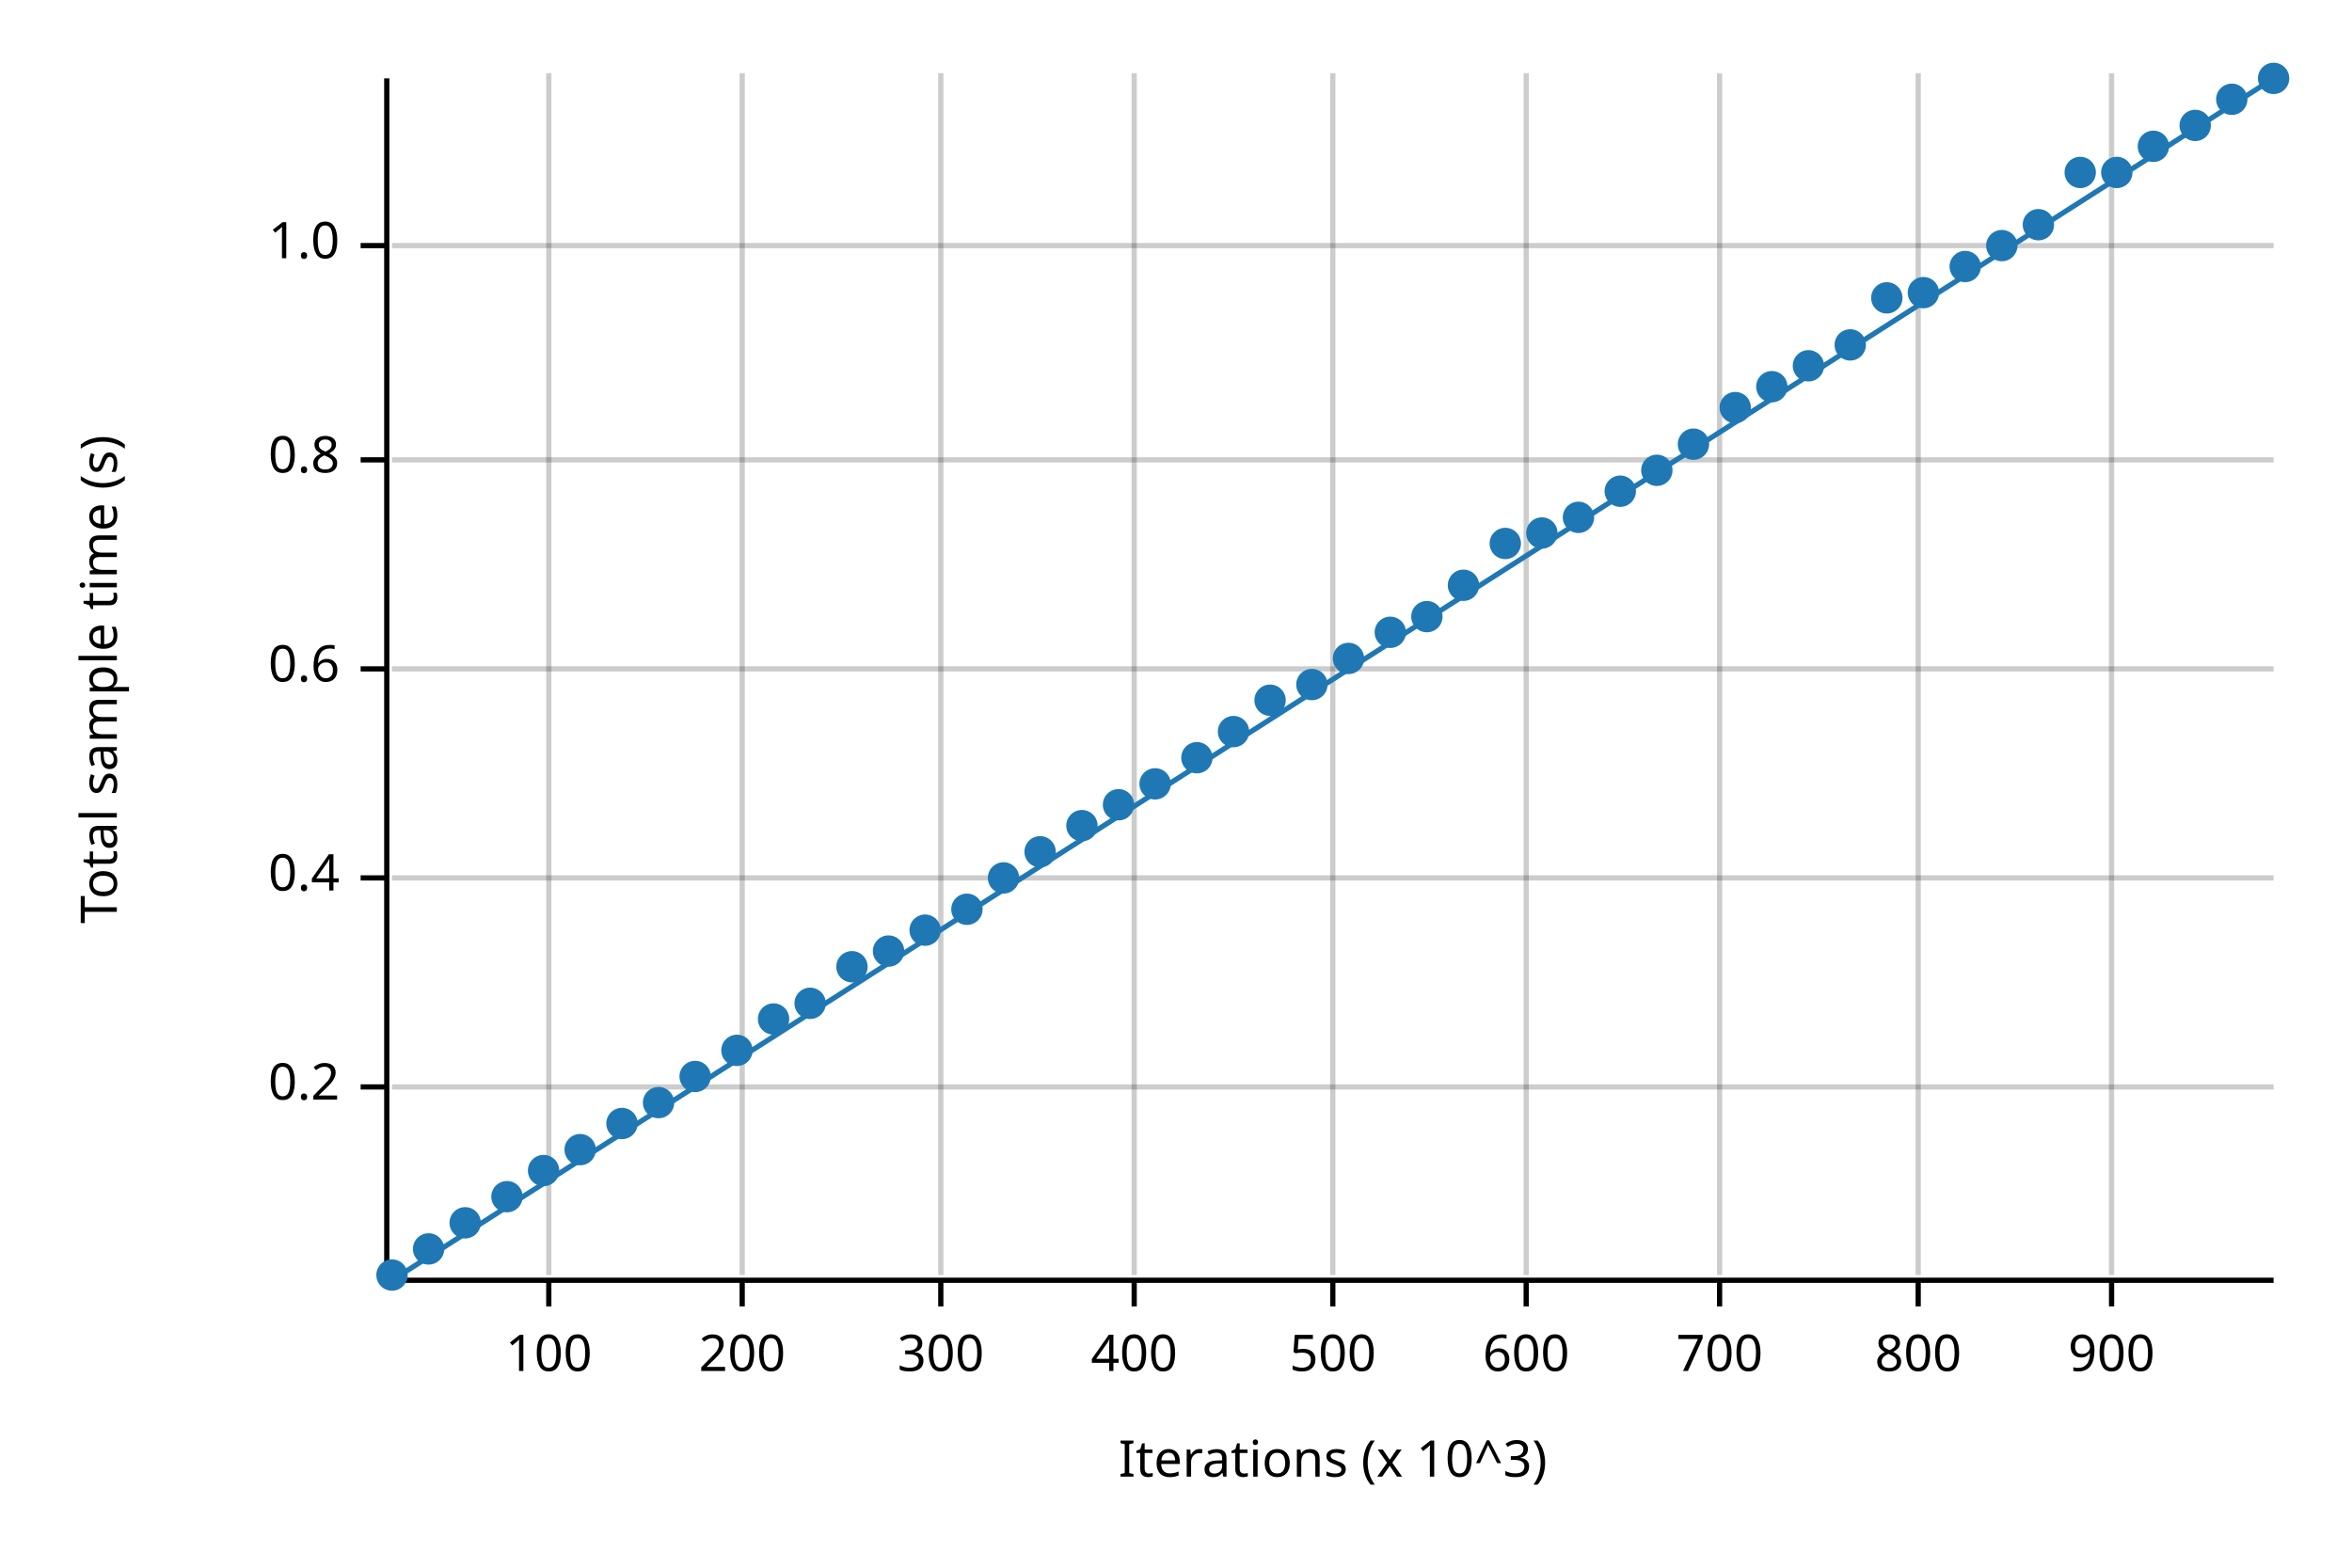
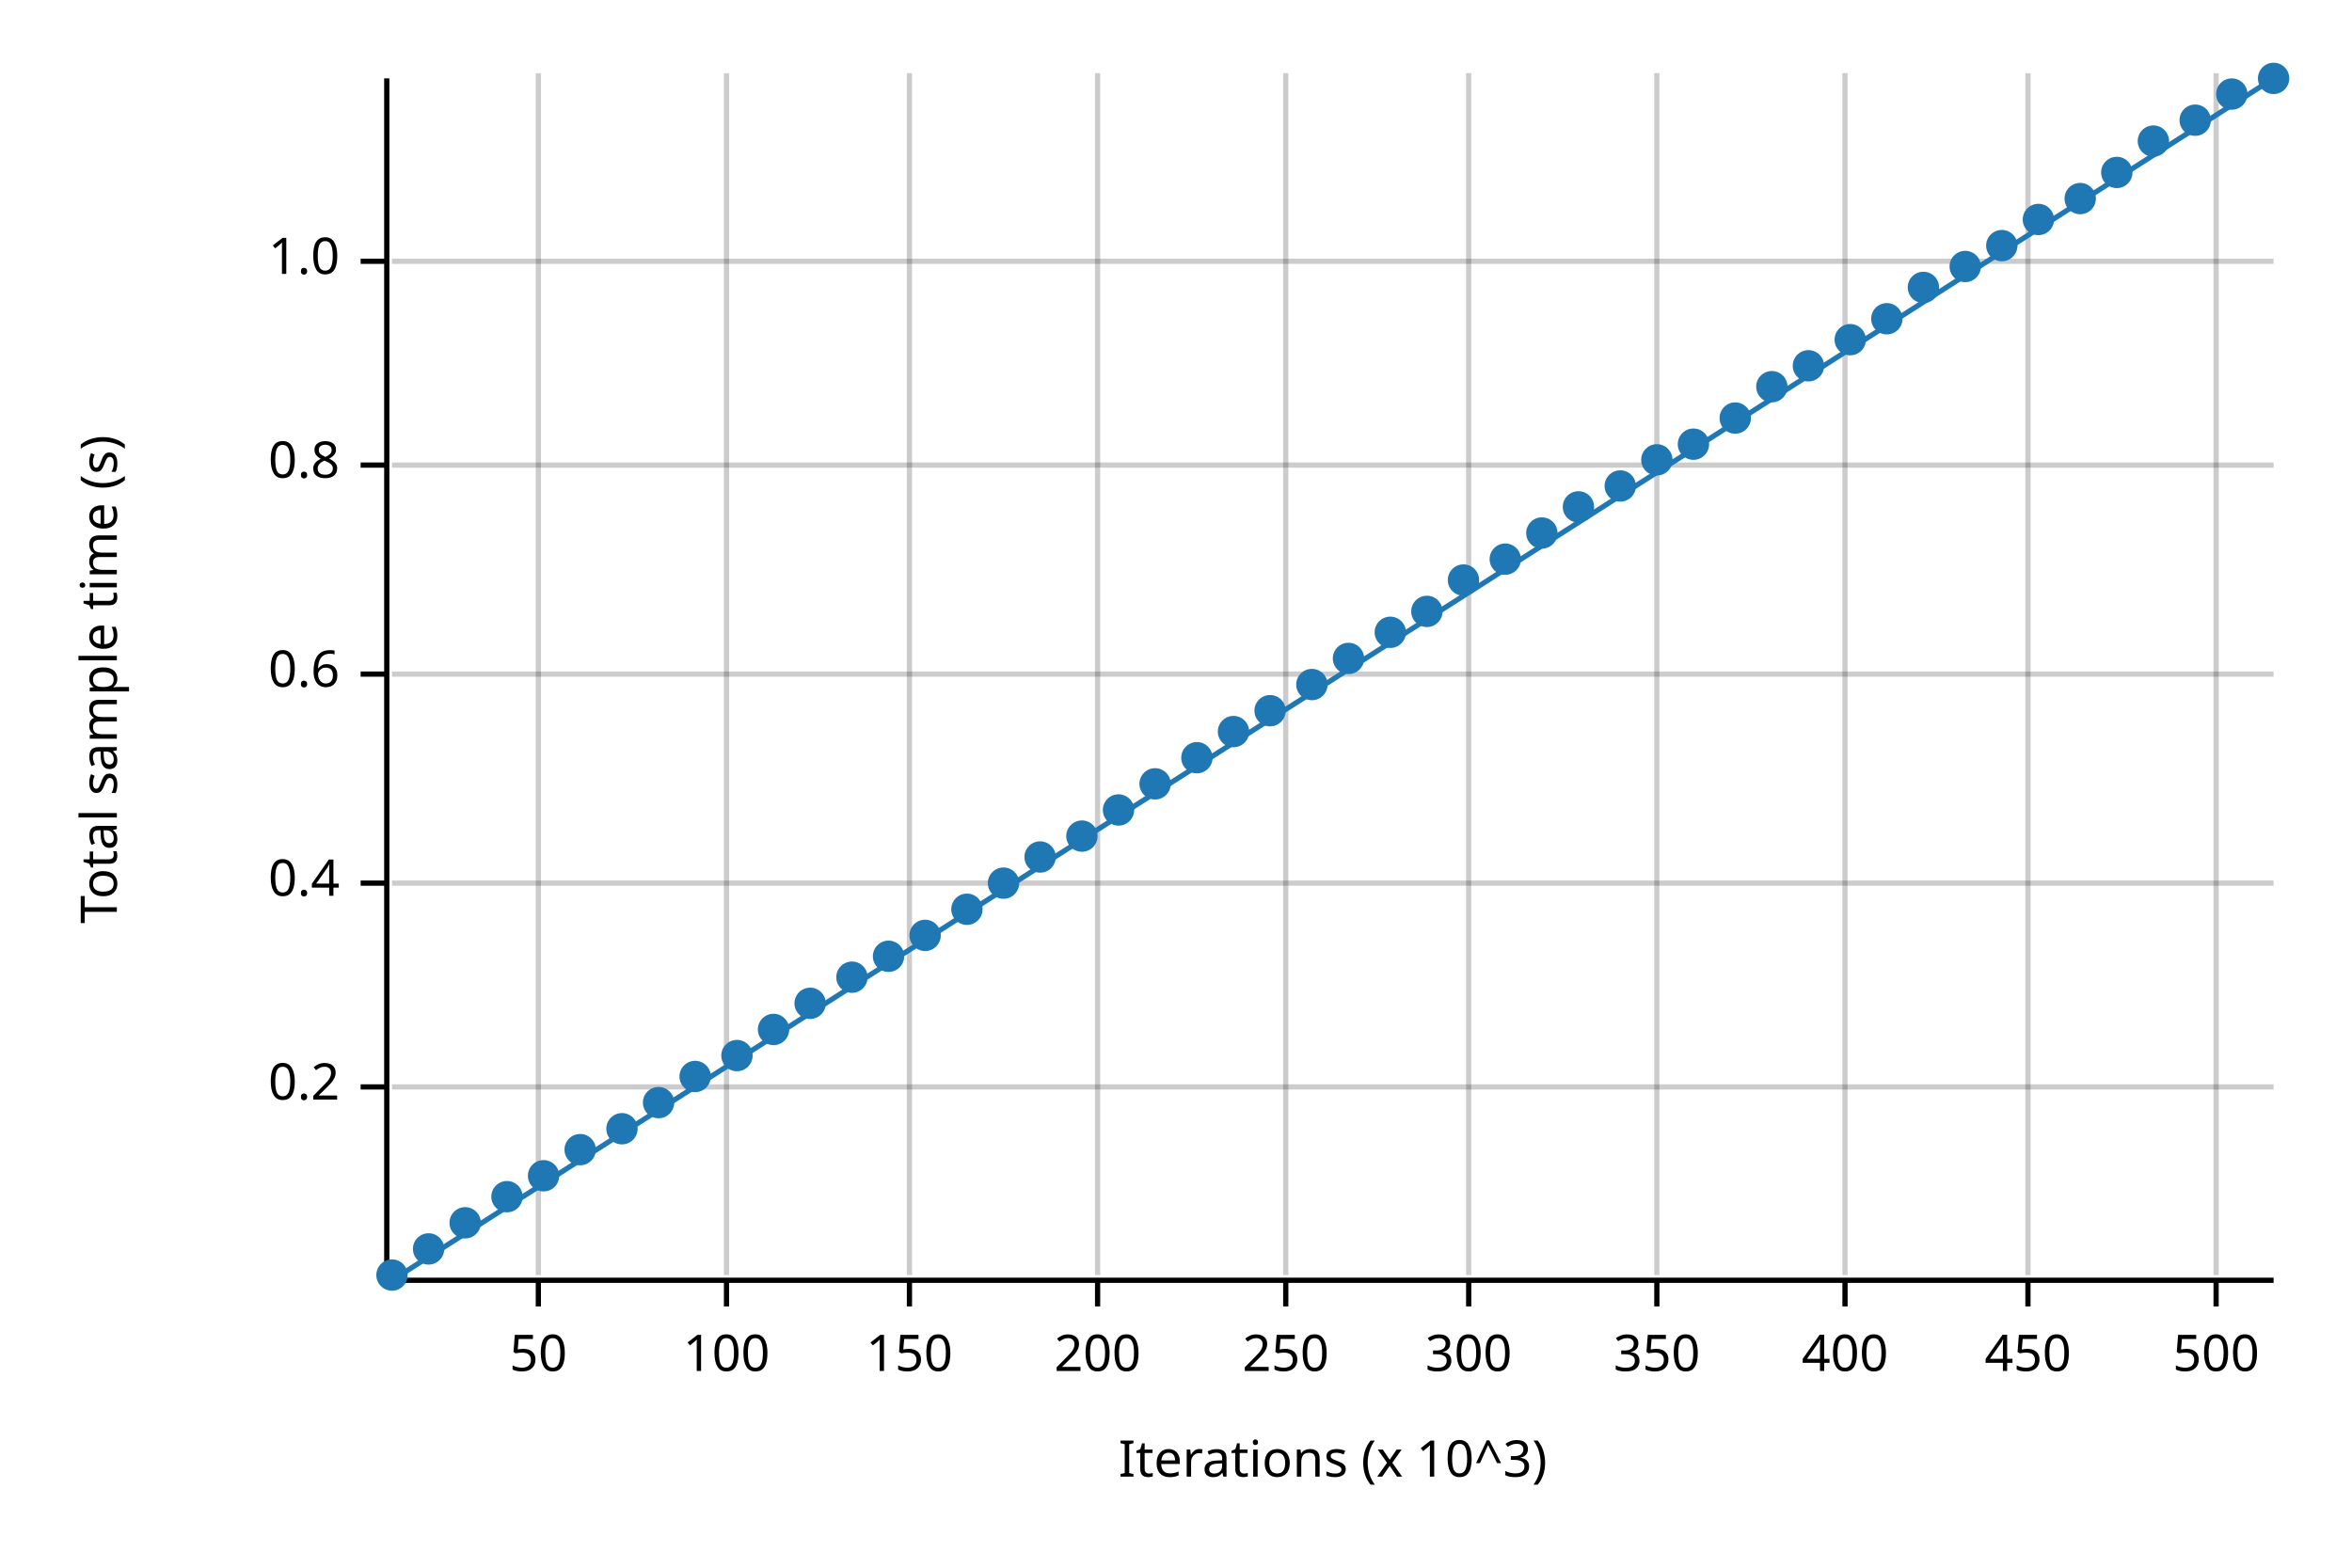
<svg xmlns="http://www.w3.org/2000/svg" width="450" height="300" viewBox="0 0 450 300">
  <text x="15" y="130" dy="0.76em" text-anchor="middle" font-family="sans-serif" font-size="9.677" opacity="1" fill="#000000" transform="rotate(270, 15, 130)">
Total sample time (s)
</text>
  <text x="255" y="285" dy="-0.5ex" text-anchor="middle" font-family="sans-serif" font-size="9.677" opacity="1" fill="#000000">
Iterations (x 10^3)
</text>
-   <line opacity="0.2" stroke="#000000" stroke-width="1" x1="105" y1="244" x2="105" y2="14" />
-   <line opacity="0.2" stroke="#000000" stroke-width="1" x1="142" y1="244" x2="142" y2="14" />
-   <line opacity="0.2" stroke="#000000" stroke-width="1" x1="180" y1="244" x2="180" y2="14" />
-   <line opacity="0.2" stroke="#000000" stroke-width="1" x1="217" y1="244" x2="217" y2="14" />
-   <line opacity="0.2" stroke="#000000" stroke-width="1" x1="255" y1="244" x2="255" y2="14" />
-   <line opacity="0.2" stroke="#000000" stroke-width="1" x1="292" y1="244" x2="292" y2="14" />
-   <line opacity="0.2" stroke="#000000" stroke-width="1" x1="329" y1="244" x2="329" y2="14" />
-   <line opacity="0.2" stroke="#000000" stroke-width="1" x1="367" y1="244" x2="367" y2="14" />
-   <line opacity="0.2" stroke="#000000" stroke-width="1" x1="404" y1="244" x2="404" y2="14" />
+   <line opacity="0.2" stroke="#000000" stroke-width="1" x1="103" y1="244" x2="103" y2="14" />
+   <line opacity="0.2" stroke="#000000" stroke-width="1" x1="139" y1="244" x2="139" y2="14" />
+   <line opacity="0.2" stroke="#000000" stroke-width="1" x1="174" y1="244" x2="174" y2="14" />
+   <line opacity="0.2" stroke="#000000" stroke-width="1" x1="210" y1="244" x2="210" y2="14" />
+   <line opacity="0.2" stroke="#000000" stroke-width="1" x1="246" y1="244" x2="246" y2="14" />
+   <line opacity="0.2" stroke="#000000" stroke-width="1" x1="281" y1="244" x2="281" y2="14" />
+   <line opacity="0.2" stroke="#000000" stroke-width="1" x1="317" y1="244" x2="317" y2="14" />
+   <line opacity="0.2" stroke="#000000" stroke-width="1" x1="353" y1="244" x2="353" y2="14" />
+   <line opacity="0.2" stroke="#000000" stroke-width="1" x1="388" y1="244" x2="388" y2="14" />
+   <line opacity="0.2" stroke="#000000" stroke-width="1" x1="424" y1="244" x2="424" y2="14" />
  <line opacity="0.2" stroke="#000000" stroke-width="1" x1="75" y1="208" x2="435" y2="208" />
-   <line opacity="0.2" stroke="#000000" stroke-width="1" x1="75" y1="168" x2="435" y2="168" />
-   <line opacity="0.2" stroke="#000000" stroke-width="1" x1="75" y1="128" x2="435" y2="128" />
-   <line opacity="0.2" stroke="#000000" stroke-width="1" x1="75" y1="88" x2="435" y2="88" />
-   <line opacity="0.2" stroke="#000000" stroke-width="1" x1="75" y1="47" x2="435" y2="47" />
+   <line opacity="0.2" stroke="#000000" stroke-width="1" x1="75" y1="169" x2="435" y2="169" />
+   <line opacity="0.2" stroke="#000000" stroke-width="1" x1="75" y1="129" x2="435" y2="129" />
+   <line opacity="0.2" stroke="#000000" stroke-width="1" x1="75" y1="89" x2="435" y2="89" />
+   <line opacity="0.2" stroke="#000000" stroke-width="1" x1="75" y1="50" x2="435" y2="50" />
  <polyline fill="none" opacity="1" stroke="#000000" stroke-width="1" points="74,15 74,245 " />
  <text x="65" y="208" dy="0.5ex" text-anchor="end" font-family="sans-serif" font-size="9.677" opacity="1" fill="#000000">
0.2
</text>
  <polyline fill="none" opacity="1" stroke="#000000" stroke-width="1" points="69,208 74,208 " />
-   <text x="65" y="168" dy="0.5ex" text-anchor="end" font-family="sans-serif" font-size="9.677" opacity="1" fill="#000000">
+   <text x="65" y="169" dy="0.5ex" text-anchor="end" font-family="sans-serif" font-size="9.677" opacity="1" fill="#000000">
0.4
</text>
-   <polyline fill="none" opacity="1" stroke="#000000" stroke-width="1" points="69,168 74,168 " />
-   <text x="65" y="128" dy="0.5ex" text-anchor="end" font-family="sans-serif" font-size="9.677" opacity="1" fill="#000000">
+   <polyline fill="none" opacity="1" stroke="#000000" stroke-width="1" points="69,169 74,169 " />
+   <text x="65" y="129" dy="0.5ex" text-anchor="end" font-family="sans-serif" font-size="9.677" opacity="1" fill="#000000">
0.6
</text>
-   <polyline fill="none" opacity="1" stroke="#000000" stroke-width="1" points="69,128 74,128 " />
-   <text x="65" y="88" dy="0.5ex" text-anchor="end" font-family="sans-serif" font-size="9.677" opacity="1" fill="#000000">
+   <polyline fill="none" opacity="1" stroke="#000000" stroke-width="1" points="69,129 74,129 " />
+   <text x="65" y="89" dy="0.5ex" text-anchor="end" font-family="sans-serif" font-size="9.677" opacity="1" fill="#000000">
0.8
</text>
-   <polyline fill="none" opacity="1" stroke="#000000" stroke-width="1" points="69,88 74,88 " />
-   <text x="65" y="47" dy="0.5ex" text-anchor="end" font-family="sans-serif" font-size="9.677" opacity="1" fill="#000000">
+   <polyline fill="none" opacity="1" stroke="#000000" stroke-width="1" points="69,89 74,89 " />
+   <text x="65" y="50" dy="0.5ex" text-anchor="end" font-family="sans-serif" font-size="9.677" opacity="1" fill="#000000">
1.0
</text>
-   <polyline fill="none" opacity="1" stroke="#000000" stroke-width="1" points="69,47 74,47 " />
+   <polyline fill="none" opacity="1" stroke="#000000" stroke-width="1" points="69,50 74,50 " />
  <polyline fill="none" opacity="1" stroke="#000000" stroke-width="1" points="75,245 435,245 " />
-   <text x="105" y="255" dy="0.76em" text-anchor="middle" font-family="sans-serif" font-size="9.677" opacity="1" fill="#000000">
+   <text x="103" y="255" dy="0.76em" text-anchor="middle" font-family="sans-serif" font-size="9.677" opacity="1" fill="#000000">
+ 50
+ </text>
+   <polyline fill="none" opacity="1" stroke="#000000" stroke-width="1" points="103,245 103,250 " />
+   <text x="139" y="255" dy="0.76em" text-anchor="middle" font-family="sans-serif" font-size="9.677" opacity="1" fill="#000000">
100
</text>
-   <polyline fill="none" opacity="1" stroke="#000000" stroke-width="1" points="105,245 105,250 " />
-   <text x="142" y="255" dy="0.76em" text-anchor="middle" font-family="sans-serif" font-size="9.677" opacity="1" fill="#000000">
+   <polyline fill="none" opacity="1" stroke="#000000" stroke-width="1" points="139,245 139,250 " />
+   <text x="174" y="255" dy="0.76em" text-anchor="middle" font-family="sans-serif" font-size="9.677" opacity="1" fill="#000000">
+ 150
+ </text>
+   <polyline fill="none" opacity="1" stroke="#000000" stroke-width="1" points="174,245 174,250 " />
+   <text x="210" y="255" dy="0.76em" text-anchor="middle" font-family="sans-serif" font-size="9.677" opacity="1" fill="#000000">
200
</text>
-   <polyline fill="none" opacity="1" stroke="#000000" stroke-width="1" points="142,245 142,250 " />
-   <text x="180" y="255" dy="0.76em" text-anchor="middle" font-family="sans-serif" font-size="9.677" opacity="1" fill="#000000">
+   <polyline fill="none" opacity="1" stroke="#000000" stroke-width="1" points="210,245 210,250 " />
+   <text x="246" y="255" dy="0.76em" text-anchor="middle" font-family="sans-serif" font-size="9.677" opacity="1" fill="#000000">
+ 250
+ </text>
+   <polyline fill="none" opacity="1" stroke="#000000" stroke-width="1" points="246,245 246,250 " />
+   <text x="281" y="255" dy="0.76em" text-anchor="middle" font-family="sans-serif" font-size="9.677" opacity="1" fill="#000000">
300
</text>
-   <polyline fill="none" opacity="1" stroke="#000000" stroke-width="1" points="180,245 180,250 " />
-   <text x="217" y="255" dy="0.76em" text-anchor="middle" font-family="sans-serif" font-size="9.677" opacity="1" fill="#000000">
+   <polyline fill="none" opacity="1" stroke="#000000" stroke-width="1" points="281,245 281,250 " />
+   <text x="317" y="255" dy="0.76em" text-anchor="middle" font-family="sans-serif" font-size="9.677" opacity="1" fill="#000000">
+ 350
+ </text>
+   <polyline fill="none" opacity="1" stroke="#000000" stroke-width="1" points="317,245 317,250 " />
+   <text x="353" y="255" dy="0.76em" text-anchor="middle" font-family="sans-serif" font-size="9.677" opacity="1" fill="#000000">
400
</text>
-   <polyline fill="none" opacity="1" stroke="#000000" stroke-width="1" points="217,245 217,250 " />
-   <text x="255" y="255" dy="0.76em" text-anchor="middle" font-family="sans-serif" font-size="9.677" opacity="1" fill="#000000">
+   <polyline fill="none" opacity="1" stroke="#000000" stroke-width="1" points="353,245 353,250 " />
+   <text x="388" y="255" dy="0.76em" text-anchor="middle" font-family="sans-serif" font-size="9.677" opacity="1" fill="#000000">
+ 450
+ </text>
+   <polyline fill="none" opacity="1" stroke="#000000" stroke-width="1" points="388,245 388,250 " />
+   <text x="424" y="255" dy="0.76em" text-anchor="middle" font-family="sans-serif" font-size="9.677" opacity="1" fill="#000000">
500
</text>
-   <polyline fill="none" opacity="1" stroke="#000000" stroke-width="1" points="255,245 255,250 " />
-   <text x="292" y="255" dy="0.76em" text-anchor="middle" font-family="sans-serif" font-size="9.677" opacity="1" fill="#000000">
- 600
- </text>
-   <polyline fill="none" opacity="1" stroke="#000000" stroke-width="1" points="292,245 292,250 " />
-   <text x="329" y="255" dy="0.76em" text-anchor="middle" font-family="sans-serif" font-size="9.677" opacity="1" fill="#000000">
- 700
- </text>
-   <polyline fill="none" opacity="1" stroke="#000000" stroke-width="1" points="329,245 329,250 " />
-   <text x="367" y="255" dy="0.76em" text-anchor="middle" font-family="sans-serif" font-size="9.677" opacity="1" fill="#000000">
- 800
- </text>
-   <polyline fill="none" opacity="1" stroke="#000000" stroke-width="1" points="367,245 367,250 " />
-   <text x="404" y="255" dy="0.76em" text-anchor="middle" font-family="sans-serif" font-size="9.677" opacity="1" fill="#000000">
- 900
- </text>
-   <polyline fill="none" opacity="1" stroke="#000000" stroke-width="1" points="404,245 404,250 " />
+   <polyline fill="none" opacity="1" stroke="#000000" stroke-width="1" points="424,245 424,250 " />
  <circle cx="75" cy="244" r="3" opacity="1" fill="#1F78B4" stroke="none" stroke-width="1" />
  <circle cx="82" cy="239" r="3" opacity="1" fill="#1F78B4" stroke="none" stroke-width="1" />
  <circle cx="89" cy="234" r="3" opacity="1" fill="#1F78B4" stroke="none" stroke-width="1" />
  <circle cx="97" cy="229" r="3" opacity="1" fill="#1F78B4" stroke="none" stroke-width="1" />
-   <circle cx="104" cy="224" r="3" opacity="1" fill="#1F78B4" stroke="none" stroke-width="1" />
+   <circle cx="104" cy="225" r="3" opacity="1" fill="#1F78B4" stroke="none" stroke-width="1" />
  <circle cx="111" cy="220" r="3" opacity="1" fill="#1F78B4" stroke="none" stroke-width="1" />
-   <circle cx="119" cy="215" r="3" opacity="1" fill="#1F78B4" stroke="none" stroke-width="1" />
+   <circle cx="119" cy="216" r="3" opacity="1" fill="#1F78B4" stroke="none" stroke-width="1" />
  <circle cx="126" cy="211" r="3" opacity="1" fill="#1F78B4" stroke="none" stroke-width="1" />
  <circle cx="133" cy="206" r="3" opacity="1" fill="#1F78B4" stroke="none" stroke-width="1" />
-   <circle cx="141" cy="201" r="3" opacity="1" fill="#1F78B4" stroke="none" stroke-width="1" />
-   <circle cx="148" cy="195" r="3" opacity="1" fill="#1F78B4" stroke="none" stroke-width="1" />
+   <circle cx="141" cy="202" r="3" opacity="1" fill="#1F78B4" stroke="none" stroke-width="1" />
+   <circle cx="148" cy="197" r="3" opacity="1" fill="#1F78B4" stroke="none" stroke-width="1" />
  <circle cx="155" cy="192" r="3" opacity="1" fill="#1F78B4" stroke="none" stroke-width="1" />
-   <circle cx="163" cy="185" r="3" opacity="1" fill="#1F78B4" stroke="none" stroke-width="1" />
-   <circle cx="170" cy="182" r="3" opacity="1" fill="#1F78B4" stroke="none" stroke-width="1" />
-   <circle cx="177" cy="178" r="3" opacity="1" fill="#1F78B4" stroke="none" stroke-width="1" />
+   <circle cx="163" cy="187" r="3" opacity="1" fill="#1F78B4" stroke="none" stroke-width="1" />
+   <circle cx="170" cy="183" r="3" opacity="1" fill="#1F78B4" stroke="none" stroke-width="1" />
+   <circle cx="177" cy="179" r="3" opacity="1" fill="#1F78B4" stroke="none" stroke-width="1" />
  <circle cx="185" cy="174" r="3" opacity="1" fill="#1F78B4" stroke="none" stroke-width="1" />
-   <circle cx="192" cy="168" r="3" opacity="1" fill="#1F78B4" stroke="none" stroke-width="1" />
-   <circle cx="199" cy="163" r="3" opacity="1" fill="#1F78B4" stroke="none" stroke-width="1" />
-   <circle cx="207" cy="158" r="3" opacity="1" fill="#1F78B4" stroke="none" stroke-width="1" />
-   <circle cx="214" cy="154" r="3" opacity="1" fill="#1F78B4" stroke="none" stroke-width="1" />
+   <circle cx="192" cy="169" r="3" opacity="1" fill="#1F78B4" stroke="none" stroke-width="1" />
+   <circle cx="199" cy="164" r="3" opacity="1" fill="#1F78B4" stroke="none" stroke-width="1" />
+   <circle cx="207" cy="160" r="3" opacity="1" fill="#1F78B4" stroke="none" stroke-width="1" />
+   <circle cx="214" cy="155" r="3" opacity="1" fill="#1F78B4" stroke="none" stroke-width="1" />
  <circle cx="221" cy="150" r="3" opacity="1" fill="#1F78B4" stroke="none" stroke-width="1" />
  <circle cx="229" cy="145" r="3" opacity="1" fill="#1F78B4" stroke="none" stroke-width="1" />
  <circle cx="236" cy="140" r="3" opacity="1" fill="#1F78B4" stroke="none" stroke-width="1" />
-   <circle cx="243" cy="134" r="3" opacity="1" fill="#1F78B4" stroke="none" stroke-width="1" />
+   <circle cx="243" cy="136" r="3" opacity="1" fill="#1F78B4" stroke="none" stroke-width="1" />
  <circle cx="251" cy="131" r="3" opacity="1" fill="#1F78B4" stroke="none" stroke-width="1" />
  <circle cx="258" cy="126" r="3" opacity="1" fill="#1F78B4" stroke="none" stroke-width="1" />
  <circle cx="266" cy="121" r="3" opacity="1" fill="#1F78B4" stroke="none" stroke-width="1" />
-   <circle cx="273" cy="118" r="3" opacity="1" fill="#1F78B4" stroke="none" stroke-width="1" />
-   <circle cx="280" cy="112" r="3" opacity="1" fill="#1F78B4" stroke="none" stroke-width="1" />
-   <circle cx="288" cy="104" r="3" opacity="1" fill="#1F78B4" stroke="none" stroke-width="1" />
+   <circle cx="273" cy="117" r="3" opacity="1" fill="#1F78B4" stroke="none" stroke-width="1" />
+   <circle cx="280" cy="111" r="3" opacity="1" fill="#1F78B4" stroke="none" stroke-width="1" />
+   <circle cx="288" cy="107" r="3" opacity="1" fill="#1F78B4" stroke="none" stroke-width="1" />
  <circle cx="295" cy="102" r="3" opacity="1" fill="#1F78B4" stroke="none" stroke-width="1" />
-   <circle cx="302" cy="99" r="3" opacity="1" fill="#1F78B4" stroke="none" stroke-width="1" />
-   <circle cx="310" cy="94" r="3" opacity="1" fill="#1F78B4" stroke="none" stroke-width="1" />
-   <circle cx="317" cy="90" r="3" opacity="1" fill="#1F78B4" stroke="none" stroke-width="1" />
+   <circle cx="302" cy="97" r="3" opacity="1" fill="#1F78B4" stroke="none" stroke-width="1" />
+   <circle cx="310" cy="93" r="3" opacity="1" fill="#1F78B4" stroke="none" stroke-width="1" />
+   <circle cx="317" cy="88" r="3" opacity="1" fill="#1F78B4" stroke="none" stroke-width="1" />
  <circle cx="324" cy="85" r="3" opacity="1" fill="#1F78B4" stroke="none" stroke-width="1" />
-   <circle cx="332" cy="78" r="3" opacity="1" fill="#1F78B4" stroke="none" stroke-width="1" />
+   <circle cx="332" cy="80" r="3" opacity="1" fill="#1F78B4" stroke="none" stroke-width="1" />
  <circle cx="339" cy="74" r="3" opacity="1" fill="#1F78B4" stroke="none" stroke-width="1" />
  <circle cx="346" cy="70" r="3" opacity="1" fill="#1F78B4" stroke="none" stroke-width="1" />
-   <circle cx="354" cy="66" r="3" opacity="1" fill="#1F78B4" stroke="none" stroke-width="1" />
-   <circle cx="361" cy="57" r="3" opacity="1" fill="#1F78B4" stroke="none" stroke-width="1" />
-   <circle cx="368" cy="56" r="3" opacity="1" fill="#1F78B4" stroke="none" stroke-width="1" />
+   <circle cx="354" cy="65" r="3" opacity="1" fill="#1F78B4" stroke="none" stroke-width="1" />
+   <circle cx="361" cy="61" r="3" opacity="1" fill="#1F78B4" stroke="none" stroke-width="1" />
+   <circle cx="368" cy="55" r="3" opacity="1" fill="#1F78B4" stroke="none" stroke-width="1" />
  <circle cx="376" cy="51" r="3" opacity="1" fill="#1F78B4" stroke="none" stroke-width="1" />
  <circle cx="383" cy="47" r="3" opacity="1" fill="#1F78B4" stroke="none" stroke-width="1" />
-   <circle cx="390" cy="43" r="3" opacity="1" fill="#1F78B4" stroke="none" stroke-width="1" />
-   <circle cx="398" cy="33" r="3" opacity="1" fill="#1F78B4" stroke="none" stroke-width="1" />
+   <circle cx="390" cy="42" r="3" opacity="1" fill="#1F78B4" stroke="none" stroke-width="1" />
+   <circle cx="398" cy="38" r="3" opacity="1" fill="#1F78B4" stroke="none" stroke-width="1" />
  <circle cx="405" cy="33" r="3" opacity="1" fill="#1F78B4" stroke="none" stroke-width="1" />
-   <circle cx="412" cy="28" r="3" opacity="1" fill="#1F78B4" stroke="none" stroke-width="1" />
-   <circle cx="420" cy="24" r="3" opacity="1" fill="#1F78B4" stroke="none" stroke-width="1" />
-   <circle cx="427" cy="19" r="3" opacity="1" fill="#1F78B4" stroke="none" stroke-width="1" />
+   <circle cx="412" cy="27" r="3" opacity="1" fill="#1F78B4" stroke="none" stroke-width="1" />
+   <circle cx="420" cy="23" r="3" opacity="1" fill="#1F78B4" stroke="none" stroke-width="1" />
+   <circle cx="427" cy="18" r="3" opacity="1" fill="#1F78B4" stroke="none" stroke-width="1" />
  <circle cx="435" cy="15" r="3" opacity="1" fill="#1F78B4" stroke="none" stroke-width="1" />
  <polyline fill="none" opacity="1" stroke="#1F78B4" stroke-width="1" points="75,245 435,15 " />
  <polygon opacity="0.25" fill="#1F78B4" points="75,245 435,15 435,15 " />
</svg>
